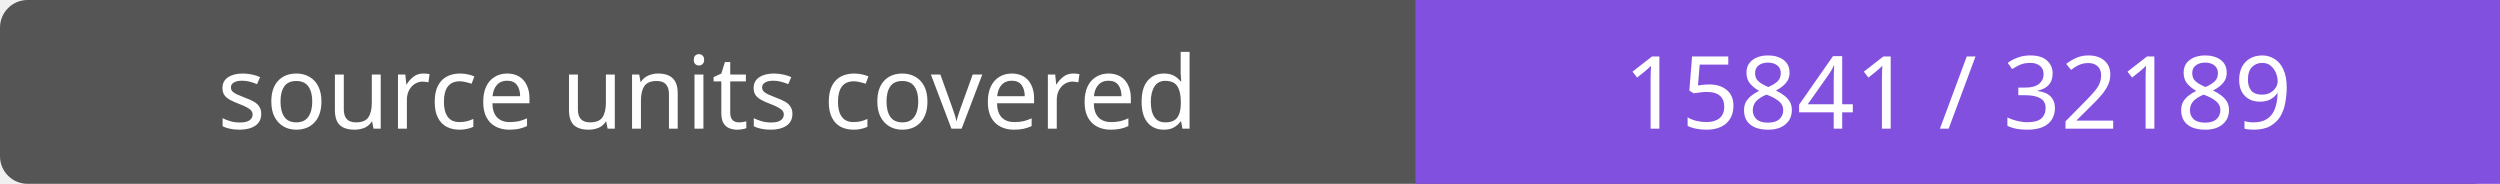
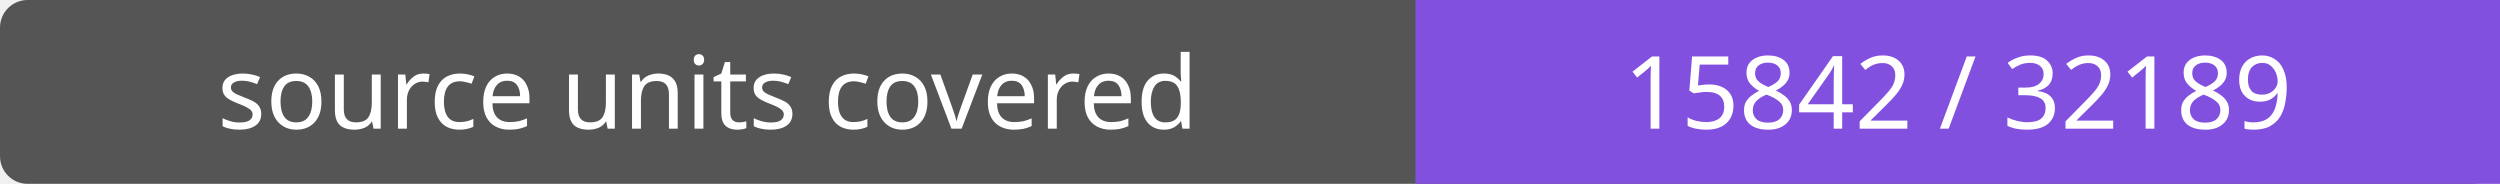
- <svg xmlns="http://www.w3.org/2000/svg" width="272" height="20" role="img" aria-label="source units covered: 15841 / 32189">
+ <svg xmlns="http://www.w3.org/2000/svg" width="272" height="20" role="img" aria-label="source units covered: 15842 / 32189">
  <rect width="272" height="20" rx="3" fill="#555" />
  <path fill="#8250df" d="M154 0h118v20H154z" />
  <g fill="#fff" text-anchor="middle" font-family="Verdana,sans-serif" font-size="11">
    <text x="77.0" y="14">source units covered</text>
-     <text x="213.0" y="14">15841 / 32189</text>
+     <text x="213.0" y="14">15842 / 32189</text>
  </g>
</svg>
